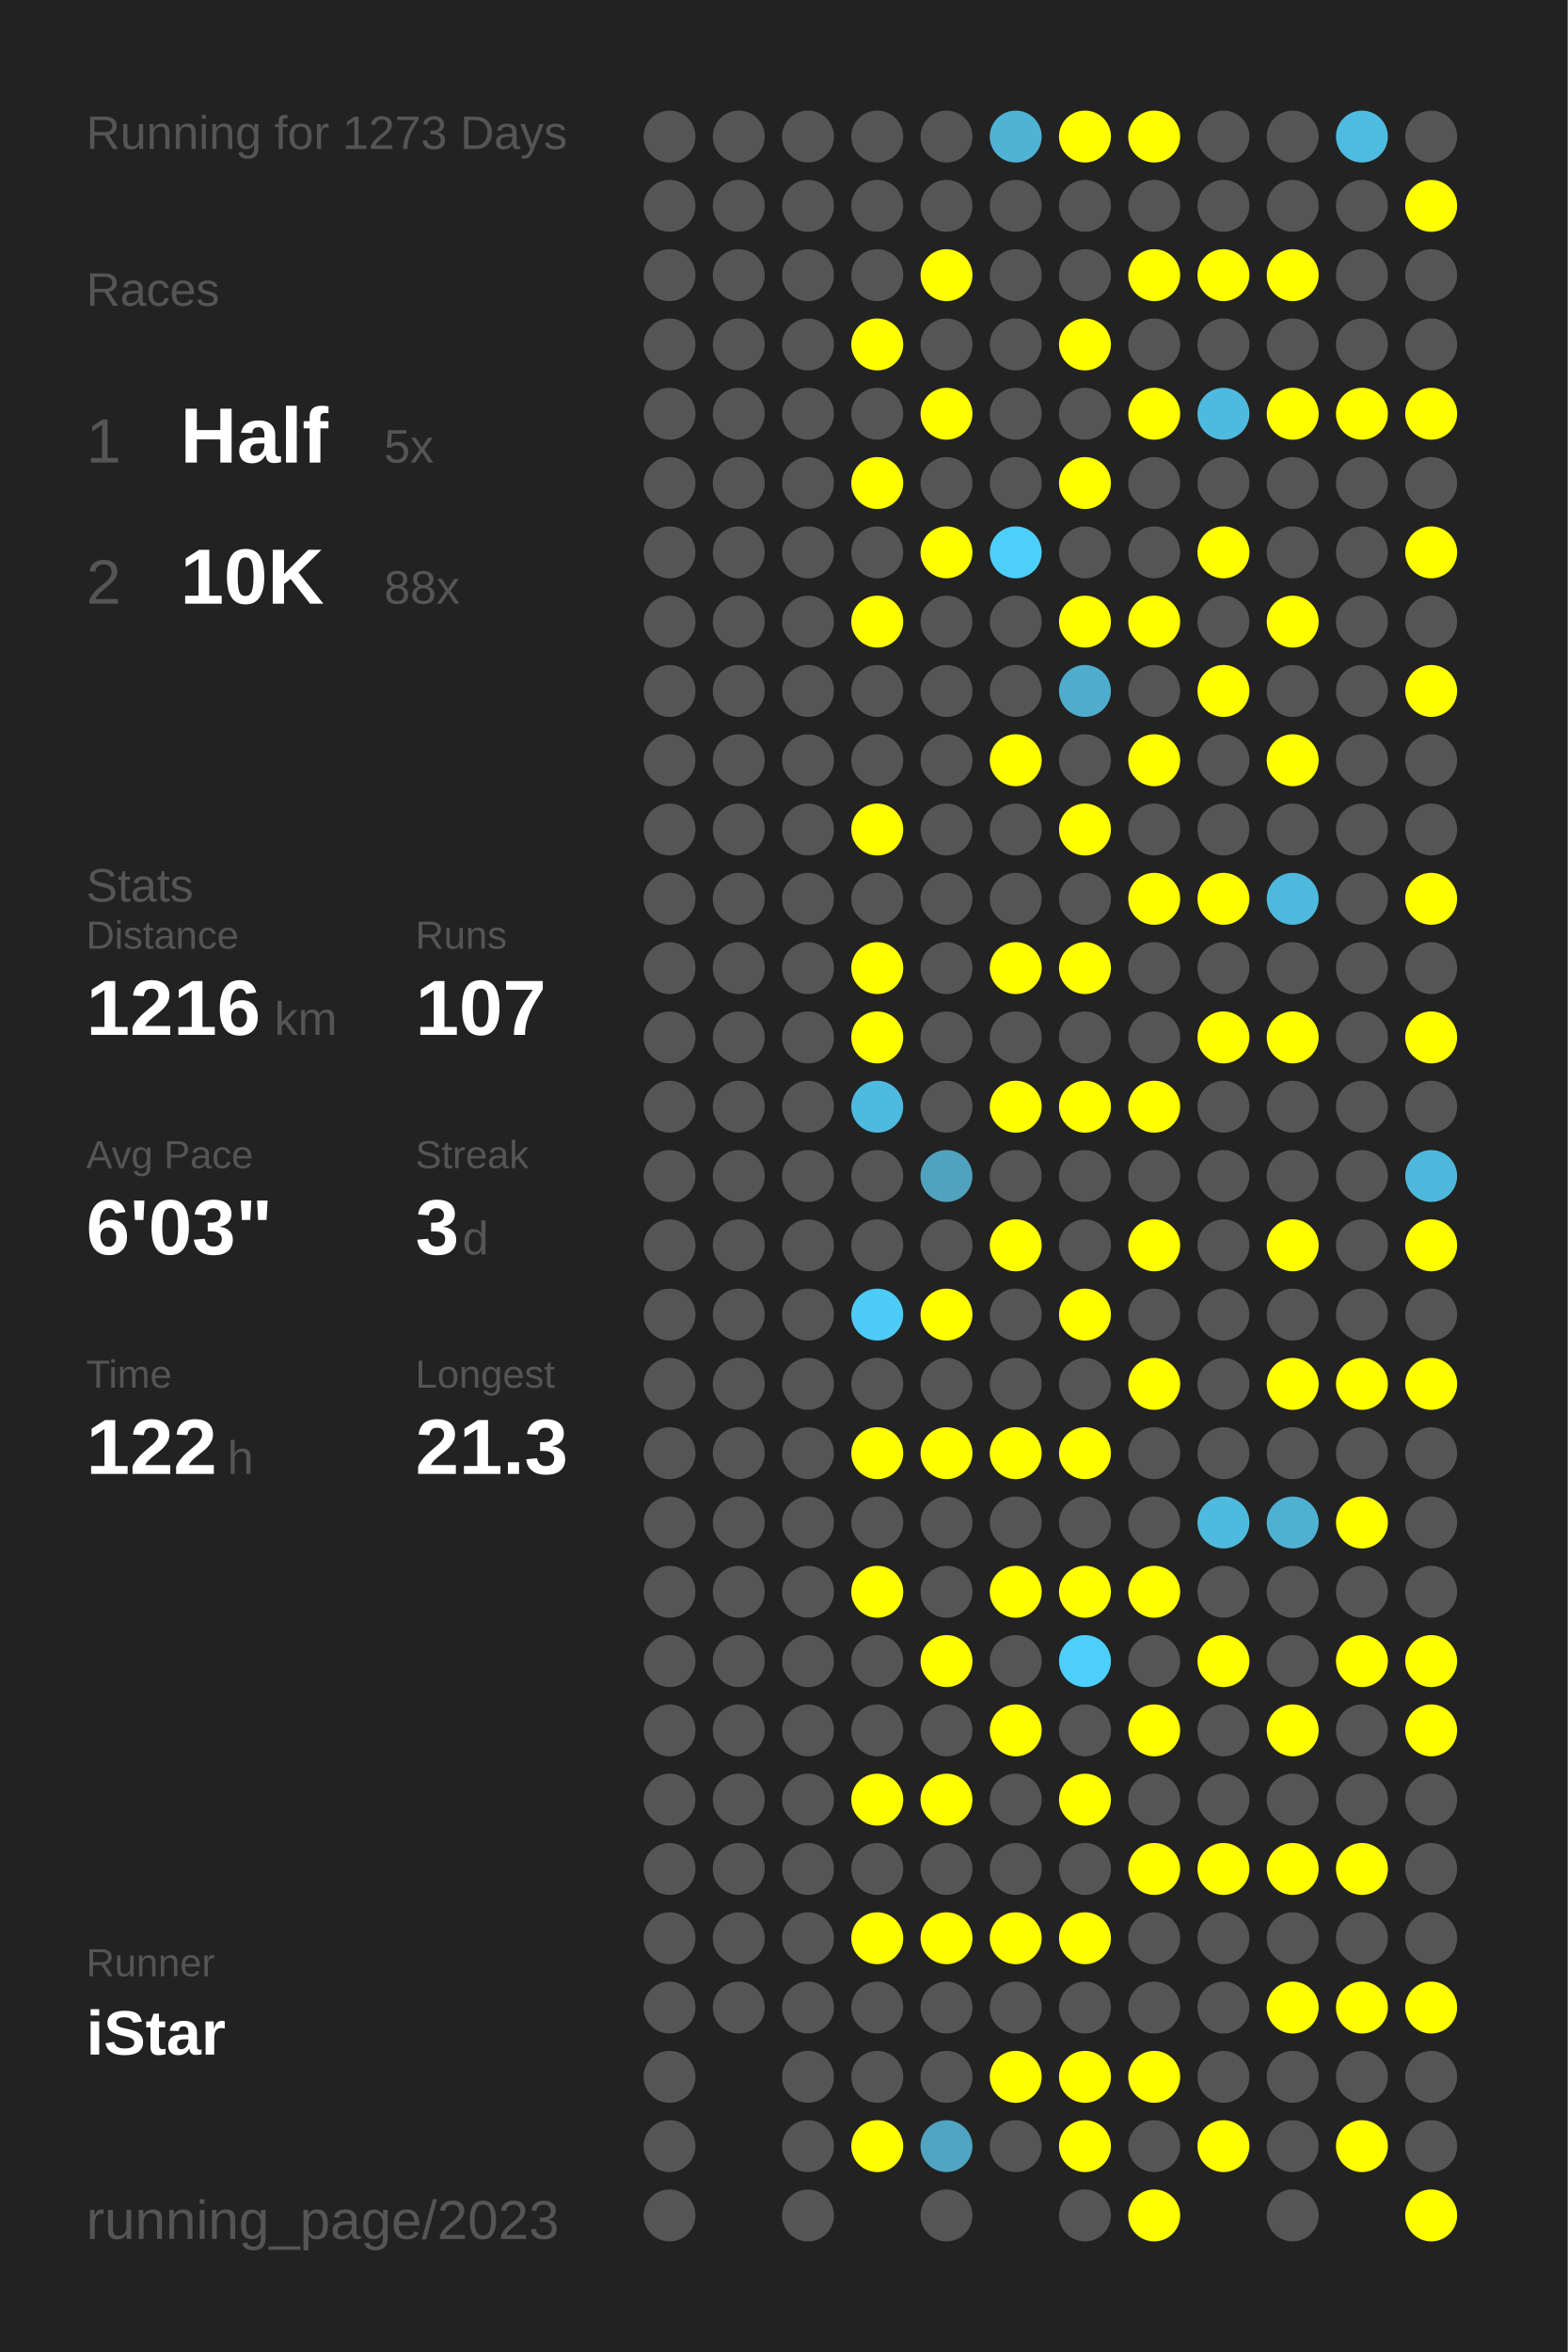
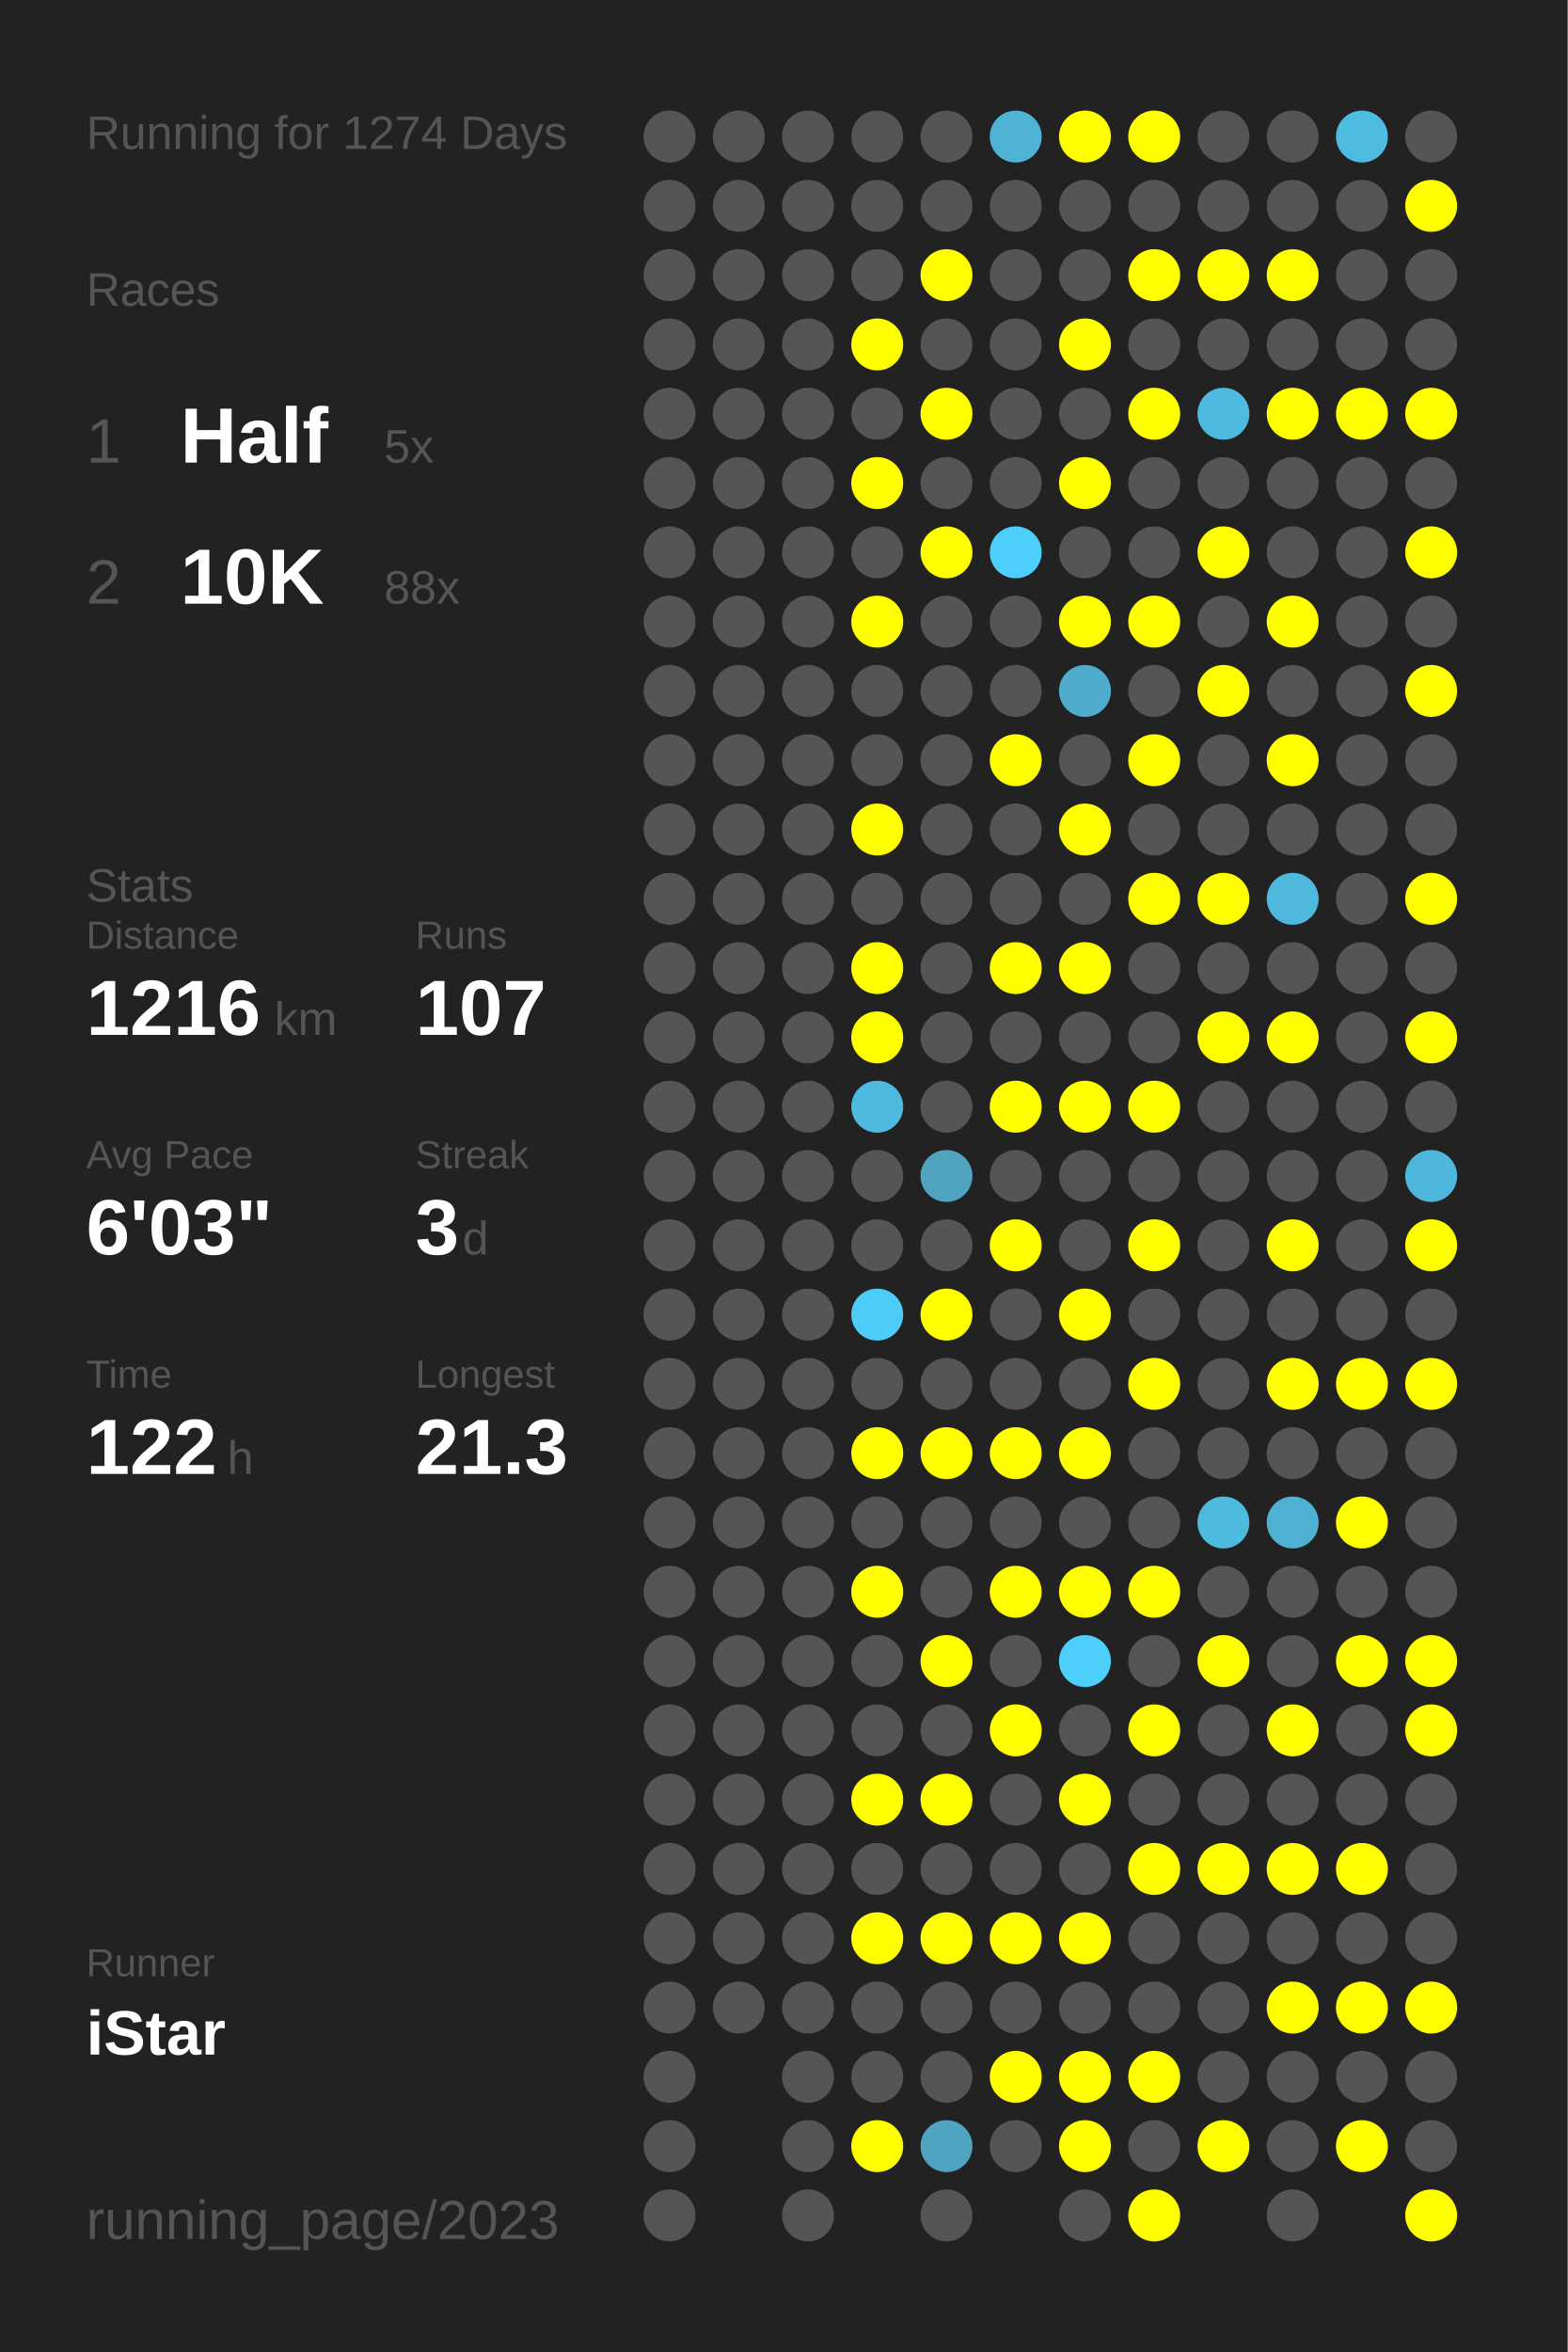
<svg xmlns="http://www.w3.org/2000/svg" baseProfile="full" height="300mm" version="1.1" viewBox="0,0,200,300" width="200mm">
  <defs />
  <rect fill="#222222" height="300" width="200" x="0" y="0" />
-   <text fill="#555555" style="font-size:6px; font-family:Arial;" x="11" y="19">Running for 1273 Days</text>
+   <text fill="#555555" style="font-size:6px; font-family:Arial;" x="11" y="19">Running for 1274 Days</text>
  <text fill="#555555" style="font-size:6px; font-family:Arial;" x="11" y="39">Races</text>
  <text fill="#555555" style="font-size:8px; font-family:Arial;" x="11" y="59">1</text>
  <text fill="#FFFFFF" style="font-size:10px; font-family:Arial; font-weight:bold;" x="23" y="59">Half</text>
  <text fill="#555555" style="font-size:6px; font-family:Arial;" x="49" y="59">5x</text>
  <text fill="#555555" style="font-size:8px; font-family:Arial;" x="11" y="77">2</text>
  <text fill="#FFFFFF" style="font-size:10px; font-family:Arial; font-weight:bold;" x="23" y="77">10K</text>
  <text fill="#555555" style="font-size:6px; font-family:Arial;" x="49" y="77">88x</text>
  <text fill="#555555" style="font-size:6px; font-family:Arial;" x="11" y="115">Stats</text>
  <text fill="#555555" style="font-size:5px; font-family:Arial;" x="11" y="121">Distance</text>
  <text fill="#FFFFFF" style="font-size:10px; font-family:Arial; font-weight:bold;" x="11" y="132">1216</text>
  <text fill="#555555" style="font-size:6px; font-family:Arial;" x="35" y="132">km</text>
  <text fill="#555555" style="font-size:5px; font-family:Arial;" x="53" y="121">Runs</text>
  <text fill="#FFFFFF" style="font-size:10px; font-family:Arial; font-weight:bold;" x="53" y="132">107</text>
  <text fill="#555555" style="font-size:5px; font-family:Arial;" x="11" y="149">Avg Pace</text>
  <text fill="#FFFFFF" style="font-size:10px; font-family:Arial; font-weight:bold;" x="11" y="160">6'03"</text>
  <text fill="#555555" style="font-size:5px; font-family:Arial;" x="53" y="149">Streak</text>
  <text fill="#FFFFFF" style="font-size:10px; font-family:Arial; font-weight:bold;" x="53" y="160">3</text>
  <text fill="#555555" style="font-size:6px; font-family:Arial;" x="59" y="160">d</text>
  <text fill="#555555" style="font-size:5px; font-family:Arial;" x="11" y="177">Time</text>
  <text fill="#FFFFFF" style="font-size:10px; font-family:Arial; font-weight:bold;" x="11" y="188">122</text>
  <text fill="#555555" style="font-size:6px; font-family:Arial;" x="29" y="188">h</text>
  <text fill="#555555" style="font-size:5px; font-family:Arial;" x="53" y="177">Longest</text>
  <text fill="#FFFFFF" style="font-size:10px; font-family:Arial; font-weight:bold;" x="53" y="188">21.3</text>
  <text fill="#555555" style="font-size:5px; font-family:Arial;" x="11" y="252.065">Runner</text>
  <text fill="#FFFFFF" style="font-size:8px; font-family:Arial; font-weight:bold;" x="11" y="262.065">iStar</text>
  <text fill="#555555" style="font-size:7px; font-family:Arial;" x="11" y="285.581">running_page/2023</text>
  <circle cx="85.417" cy="17.419" fill="#555555" r="3.312" />
  <circle cx="85.417" cy="26.258" fill="#555555" r="3.312" />
  <circle cx="85.417" cy="35.097" fill="#555555" r="3.312" />
  <circle cx="85.417" cy="43.935" fill="#555555" r="3.312" />
  <circle cx="85.417" cy="52.774" fill="#555555" r="3.312" />
  <circle cx="85.417" cy="61.613" fill="#555555" r="3.312" />
  <circle cx="85.417" cy="70.452" fill="#555555" r="3.312" />
  <circle cx="85.417" cy="79.29" fill="#555555" r="3.312" />
  <circle cx="85.417" cy="88.129" fill="#555555" r="3.312" />
  <circle cx="85.417" cy="96.968" fill="#555555" r="3.312" />
  <circle cx="85.417" cy="105.806" fill="#555555" r="3.312" />
  <circle cx="85.417" cy="114.645" fill="#555555" r="3.312" />
  <circle cx="85.417" cy="123.484" fill="#555555" r="3.312" />
  <circle cx="85.417" cy="132.323" fill="#555555" r="3.312" />
  <circle cx="85.417" cy="141.161" fill="#555555" r="3.312" />
  <circle cx="85.417" cy="150" fill="#555555" r="3.312" />
  <circle cx="85.417" cy="158.839" fill="#555555" r="3.312" />
  <circle cx="85.417" cy="167.677" fill="#555555" r="3.312" />
  <circle cx="85.417" cy="176.516" fill="#555555" r="3.312" />
  <circle cx="85.417" cy="185.355" fill="#555555" r="3.312" />
  <circle cx="85.417" cy="194.194" fill="#555555" r="3.312" />
  <circle cx="85.417" cy="203.032" fill="#555555" r="3.312" />
  <circle cx="85.417" cy="211.871" fill="#555555" r="3.312" />
  <circle cx="85.417" cy="220.71" fill="#555555" r="3.312" />
  <circle cx="85.417" cy="229.548" fill="#555555" r="3.312" />
  <circle cx="85.417" cy="238.387" fill="#555555" r="3.312" />
  <circle cx="85.417" cy="247.226" fill="#555555" r="3.312" />
  <circle cx="85.417" cy="256.065" fill="#555555" r="3.312" />
  <circle cx="85.417" cy="264.903" fill="#555555" r="3.312" />
  <circle cx="85.417" cy="273.742" fill="#555555" r="3.312" />
  <circle cx="85.417" cy="282.581" fill="#555555" r="3.312" />
  <circle cx="94.25" cy="17.419" fill="#555555" r="3.312" />
  <circle cx="94.25" cy="26.258" fill="#555555" r="3.312" />
  <circle cx="94.25" cy="35.097" fill="#555555" r="3.312" />
  <circle cx="94.25" cy="43.935" fill="#555555" r="3.312" />
  <circle cx="94.25" cy="52.774" fill="#555555" r="3.312" />
  <circle cx="94.25" cy="61.613" fill="#555555" r="3.312" />
  <circle cx="94.25" cy="70.452" fill="#555555" r="3.312" />
  <circle cx="94.25" cy="79.29" fill="#555555" r="3.312" />
  <circle cx="94.25" cy="88.129" fill="#555555" r="3.312" />
  <circle cx="94.25" cy="96.968" fill="#555555" r="3.312" />
  <circle cx="94.25" cy="105.806" fill="#555555" r="3.312" />
  <circle cx="94.25" cy="114.645" fill="#555555" r="3.312" />
  <circle cx="94.25" cy="123.484" fill="#555555" r="3.312" />
  <circle cx="94.25" cy="132.323" fill="#555555" r="3.312" />
  <circle cx="94.25" cy="141.161" fill="#555555" r="3.312" />
  <circle cx="94.25" cy="150" fill="#555555" r="3.312" />
  <circle cx="94.25" cy="158.839" fill="#555555" r="3.312" />
  <circle cx="94.25" cy="167.677" fill="#555555" r="3.312" />
  <circle cx="94.25" cy="176.516" fill="#555555" r="3.312" />
  <circle cx="94.25" cy="185.355" fill="#555555" r="3.312" />
  <circle cx="94.25" cy="194.194" fill="#555555" r="3.312" />
  <circle cx="94.25" cy="203.032" fill="#555555" r="3.312" />
  <circle cx="94.25" cy="211.871" fill="#555555" r="3.312" />
  <circle cx="94.25" cy="220.71" fill="#555555" r="3.312" />
  <circle cx="94.25" cy="229.548" fill="#555555" r="3.312" />
  <circle cx="94.25" cy="238.387" fill="#555555" r="3.312" />
  <circle cx="94.25" cy="247.226" fill="#555555" r="3.312" />
  <circle cx="94.25" cy="256.065" fill="#555555" r="3.312" />
  <circle cx="103.083" cy="17.419" fill="#555555" r="3.312" />
  <circle cx="103.083" cy="26.258" fill="#555555" r="3.312" />
  <circle cx="103.083" cy="35.097" fill="#555555" r="3.312" />
  <circle cx="103.083" cy="43.935" fill="#555555" r="3.312" />
  <circle cx="103.083" cy="52.774" fill="#555555" r="3.312" />
  <circle cx="103.083" cy="61.613" fill="#555555" r="3.312" />
  <circle cx="103.083" cy="70.452" fill="#555555" r="3.312" />
  <circle cx="103.083" cy="79.29" fill="#555555" r="3.312" />
  <circle cx="103.083" cy="88.129" fill="#555555" r="3.312" />
  <circle cx="103.083" cy="96.968" fill="#555555" r="3.312" />
  <circle cx="103.083" cy="105.806" fill="#555555" r="3.312" />
  <circle cx="103.083" cy="114.645" fill="#555555" r="3.312" />
  <circle cx="103.083" cy="123.484" fill="#555555" r="3.312" />
  <circle cx="103.083" cy="132.323" fill="#555555" r="3.312" />
  <circle cx="103.083" cy="141.161" fill="#555555" r="3.312" />
  <circle cx="103.083" cy="150" fill="#555555" r="3.312" />
  <circle cx="103.083" cy="158.839" fill="#555555" r="3.312" />
  <circle cx="103.083" cy="167.677" fill="#555555" r="3.312" />
  <circle cx="103.083" cy="176.516" fill="#555555" r="3.312" />
  <circle cx="103.083" cy="185.355" fill="#555555" r="3.312" />
  <circle cx="103.083" cy="194.194" fill="#555555" r="3.312" />
  <circle cx="103.083" cy="203.032" fill="#555555" r="3.312" />
  <circle cx="103.083" cy="211.871" fill="#555555" r="3.312" />
  <circle cx="103.083" cy="220.71" fill="#555555" r="3.312" />
  <circle cx="103.083" cy="229.548" fill="#555555" r="3.312" />
  <circle cx="103.083" cy="238.387" fill="#555555" r="3.312" />
  <circle cx="103.083" cy="247.226" fill="#555555" r="3.312" />
  <circle cx="103.083" cy="256.065" fill="#555555" r="3.312" />
  <circle cx="103.083" cy="264.903" fill="#555555" r="3.312" />
  <circle cx="103.083" cy="273.742" fill="#555555" r="3.312" />
  <circle cx="103.083" cy="282.581" fill="#555555" r="3.312" />
  <circle cx="111.917" cy="17.419" fill="#555555" r="3.312" />
  <circle cx="111.917" cy="26.258" fill="#555555" r="3.312" />
  <circle cx="111.917" cy="35.097" fill="#555555" r="3.312" />
  <circle cx="111.917" cy="43.935" fill="#FFFF00" r="3.312" />
  <circle cx="111.917" cy="52.774" fill="#555555" r="3.312" />
  <circle cx="111.917" cy="61.613" fill="#FFFF00" r="3.312" />
  <circle cx="111.917" cy="70.452" fill="#555555" r="3.312" />
  <circle cx="111.917" cy="79.29" fill="#FFFF00" r="3.312" />
  <circle cx="111.917" cy="88.129" fill="#555555" r="3.312" />
  <circle cx="111.917" cy="96.968" fill="#555555" r="3.312" />
  <circle cx="111.917" cy="105.806" fill="#FFFF00" r="3.312" />
  <circle cx="111.917" cy="114.645" fill="#555555" r="3.312" />
  <circle cx="111.917" cy="123.484" fill="#FFFF00" r="3.312" />
  <circle cx="111.917" cy="132.323" fill="#FFFF00" r="3.312" />
  <circle cx="111.917" cy="141.161" fill="#4ebadf" r="3.312" />
  <circle cx="111.917" cy="150" fill="#555555" r="3.312" />
  <circle cx="111.917" cy="158.839" fill="#555555" r="3.312" />
  <circle cx="111.917" cy="167.677" fill="#4dccf7" r="3.312" />
  <circle cx="111.917" cy="176.516" fill="#555555" r="3.312" />
  <circle cx="111.917" cy="185.355" fill="#FFFF00" r="3.312" />
  <circle cx="111.917" cy="194.194" fill="#555555" r="3.312" />
  <circle cx="111.917" cy="203.032" fill="#FFFF00" r="3.312" />
  <circle cx="111.917" cy="211.871" fill="#555555" r="3.312" />
  <circle cx="111.917" cy="220.71" fill="#555555" r="3.312" />
  <circle cx="111.917" cy="229.548" fill="#FFFF00" r="3.312" />
  <circle cx="111.917" cy="238.387" fill="#555555" r="3.312" />
  <circle cx="111.917" cy="247.226" fill="#FFFF00" r="3.312" />
  <circle cx="111.917" cy="256.065" fill="#555555" r="3.312" />
  <circle cx="111.917" cy="264.903" fill="#555555" r="3.312" />
  <circle cx="111.917" cy="273.742" fill="#FFFF00" r="3.312" />
  <circle cx="120.75" cy="17.419" fill="#555555" r="3.312" />
  <circle cx="120.75" cy="26.258" fill="#555555" r="3.312" />
  <circle cx="120.75" cy="35.097" fill="#FFFF00" r="3.312" />
  <circle cx="120.75" cy="43.935" fill="#555555" r="3.312" />
  <circle cx="120.75" cy="52.774" fill="#FFFF00" r="3.312" />
  <circle cx="120.75" cy="61.613" fill="#555555" r="3.312" />
  <circle cx="120.75" cy="70.452" fill="#FFFF00" r="3.312" />
  <circle cx="120.75" cy="79.29" fill="#555555" r="3.312" />
  <circle cx="120.75" cy="88.129" fill="#555555" r="3.312" />
  <circle cx="120.75" cy="96.968" fill="#555555" r="3.312" />
  <circle cx="120.75" cy="105.806" fill="#555555" r="3.312" />
  <circle cx="120.75" cy="114.645" fill="#555555" r="3.312" />
  <circle cx="120.75" cy="123.484" fill="#555555" r="3.312" />
  <circle cx="120.75" cy="132.323" fill="#555555" r="3.312" />
  <circle cx="120.75" cy="141.161" fill="#555555" r="3.312" />
  <circle cx="120.75" cy="150" fill="#4fa3bf" r="3.312" />
  <circle cx="120.75" cy="158.839" fill="#555555" r="3.312" />
  <circle cx="120.75" cy="167.677" fill="#FFFF00" r="3.312" />
  <circle cx="120.75" cy="176.516" fill="#555555" r="3.312" />
  <circle cx="120.75" cy="185.355" fill="#FFFF00" r="3.312" />
  <circle cx="120.75" cy="194.194" fill="#555555" r="3.312" />
  <circle cx="120.75" cy="203.032" fill="#555555" r="3.312" />
  <circle cx="120.75" cy="211.871" fill="#FFFF00" r="3.312" />
  <circle cx="120.75" cy="220.71" fill="#555555" r="3.312" />
  <circle cx="120.75" cy="229.548" fill="#FFFF00" r="3.312" />
  <circle cx="120.75" cy="238.387" fill="#555555" r="3.312" />
  <circle cx="120.75" cy="247.226" fill="#FFFF00" r="3.312" />
  <circle cx="120.75" cy="256.065" fill="#555555" r="3.312" />
  <circle cx="120.75" cy="264.903" fill="#555555" r="3.312" />
  <circle cx="120.75" cy="273.742" fill="#4fa4c1" r="3.312" />
  <circle cx="120.75" cy="282.581" fill="#555555" r="3.312" />
  <circle cx="129.583" cy="17.419" fill="#4eb3d5" r="3.312" />
  <circle cx="129.583" cy="26.258" fill="#555555" r="3.312" />
  <circle cx="129.583" cy="35.097" fill="#555555" r="3.312" />
  <circle cx="129.583" cy="43.935" fill="#555555" r="3.312" />
  <circle cx="129.583" cy="52.774" fill="#555555" r="3.312" />
  <circle cx="129.583" cy="61.613" fill="#555555" r="3.312" />
  <circle cx="129.583" cy="70.452" fill="#4dcffb" r="3.312" />
  <circle cx="129.583" cy="79.29" fill="#555555" r="3.312" />
  <circle cx="129.583" cy="88.129" fill="#555555" r="3.312" />
  <circle cx="129.583" cy="96.968" fill="#FFFF00" r="3.312" />
  <circle cx="129.583" cy="105.806" fill="#555555" r="3.312" />
  <circle cx="129.583" cy="114.645" fill="#555555" r="3.312" />
  <circle cx="129.583" cy="123.484" fill="#FFFF00" r="3.312" />
  <circle cx="129.583" cy="132.323" fill="#555555" r="3.312" />
  <circle cx="129.583" cy="141.161" fill="#FFFF00" r="3.312" />
  <circle cx="129.583" cy="150" fill="#555555" r="3.312" />
  <circle cx="129.583" cy="158.839" fill="#FFFF00" r="3.312" />
  <circle cx="129.583" cy="167.677" fill="#555555" r="3.312" />
  <circle cx="129.583" cy="176.516" fill="#555555" r="3.312" />
  <circle cx="129.583" cy="185.355" fill="#FFFF00" r="3.312" />
  <circle cx="129.583" cy="194.194" fill="#555555" r="3.312" />
  <circle cx="129.583" cy="203.032" fill="#FFFF00" r="3.312" />
  <circle cx="129.583" cy="211.871" fill="#555555" r="3.312" />
  <circle cx="129.583" cy="220.71" fill="#FFFF00" r="3.312" />
  <circle cx="129.583" cy="229.548" fill="#555555" r="3.312" />
  <circle cx="129.583" cy="238.387" fill="#555555" r="3.312" />
  <circle cx="129.583" cy="247.226" fill="#FFFF00" r="3.312" />
  <circle cx="129.583" cy="256.065" fill="#555555" r="3.312" />
  <circle cx="129.583" cy="264.903" fill="#FFFF00" r="3.312" />
  <circle cx="129.583" cy="273.742" fill="#555555" r="3.312" />
  <circle cx="138.417" cy="17.419" fill="#FFFF00" r="3.312" />
  <circle cx="138.417" cy="26.258" fill="#555555" r="3.312" />
  <circle cx="138.417" cy="35.097" fill="#555555" r="3.312" />
  <circle cx="138.417" cy="43.935" fill="#FFFF00" r="3.312" />
  <circle cx="138.417" cy="52.774" fill="#555555" r="3.312" />
  <circle cx="138.417" cy="61.613" fill="#FFFF00" r="3.312" />
  <circle cx="138.417" cy="70.452" fill="#555555" r="3.312" />
  <circle cx="138.417" cy="79.29" fill="#FFFF00" r="3.312" />
  <circle cx="138.417" cy="88.129" fill="#4faccc" r="3.312" />
  <circle cx="138.417" cy="96.968" fill="#555555" r="3.312" />
  <circle cx="138.417" cy="105.806" fill="#FFFF00" r="3.312" />
  <circle cx="138.417" cy="114.645" fill="#555555" r="3.312" />
  <circle cx="138.417" cy="123.484" fill="#FFFF00" r="3.312" />
  <circle cx="138.417" cy="132.323" fill="#555555" r="3.312" />
  <circle cx="138.417" cy="141.161" fill="#FFFF00" r="3.312" />
  <circle cx="138.417" cy="150" fill="#555555" r="3.312" />
  <circle cx="138.417" cy="158.839" fill="#555555" r="3.312" />
  <circle cx="138.417" cy="167.677" fill="#FFFF00" r="3.312" />
  <circle cx="138.417" cy="176.516" fill="#555555" r="3.312" />
  <circle cx="138.417" cy="185.355" fill="#FFFF00" r="3.312" />
  <circle cx="138.417" cy="194.194" fill="#555555" r="3.312" />
  <circle cx="138.417" cy="203.032" fill="#FFFF00" r="3.312" />
  <circle cx="138.417" cy="211.871" fill="#4dcffc" r="3.312" />
  <circle cx="138.417" cy="220.71" fill="#555555" r="3.312" />
  <circle cx="138.417" cy="229.548" fill="#FFFF00" r="3.312" />
  <circle cx="138.417" cy="238.387" fill="#555555" r="3.312" />
  <circle cx="138.417" cy="247.226" fill="#FFFF00" r="3.312" />
  <circle cx="138.417" cy="256.065" fill="#555555" r="3.312" />
  <circle cx="138.417" cy="264.903" fill="#FFFF00" r="3.312" />
  <circle cx="138.417" cy="273.742" fill="#FFFF00" r="3.312" />
  <circle cx="138.417" cy="282.581" fill="#555555" r="3.312" />
  <circle cx="147.25" cy="17.419" fill="#FFFF00" r="3.312" />
  <circle cx="147.25" cy="26.258" fill="#555555" r="3.312" />
  <circle cx="147.25" cy="35.097" fill="#FFFF00" r="3.312" />
  <circle cx="147.25" cy="43.935" fill="#555555" r="3.312" />
  <circle cx="147.25" cy="52.774" fill="#FFFF00" r="3.312" />
  <circle cx="147.25" cy="61.613" fill="#555555" r="3.312" />
  <circle cx="147.25" cy="70.452" fill="#555555" r="3.312" />
  <circle cx="147.25" cy="79.29" fill="#FFFF00" r="3.312" />
  <circle cx="147.25" cy="88.129" fill="#555555" r="3.312" />
  <circle cx="147.25" cy="96.968" fill="#FFFF00" r="3.312" />
  <circle cx="147.25" cy="105.806" fill="#555555" r="3.312" />
  <circle cx="147.25" cy="114.645" fill="#FFFF00" r="3.312" />
  <circle cx="147.25" cy="123.484" fill="#555555" r="3.312" />
  <circle cx="147.25" cy="132.323" fill="#555555" r="3.312" />
  <circle cx="147.25" cy="141.161" fill="#FFFF00" r="3.312" />
  <circle cx="147.25" cy="150" fill="#555555" r="3.312" />
  <circle cx="147.25" cy="158.839" fill="#FFFF00" r="3.312" />
  <circle cx="147.25" cy="167.677" fill="#555555" r="3.312" />
  <circle cx="147.25" cy="176.516" fill="#FFFF00" r="3.312" />
  <circle cx="147.25" cy="185.355" fill="#555555" r="3.312" />
  <circle cx="147.25" cy="194.194" fill="#555555" r="3.312" />
  <circle cx="147.25" cy="203.032" fill="#FFFF00" r="3.312" />
  <circle cx="147.25" cy="211.871" fill="#555555" r="3.312" />
  <circle cx="147.25" cy="220.71" fill="#FFFF00" r="3.312" />
  <circle cx="147.25" cy="229.548" fill="#555555" r="3.312" />
  <circle cx="147.25" cy="238.387" fill="#FFFF00" r="3.312" />
  <circle cx="147.25" cy="247.226" fill="#555555" r="3.312" />
  <circle cx="147.25" cy="256.065" fill="#555555" r="3.312" />
  <circle cx="147.25" cy="264.903" fill="#FFFF00" r="3.312" />
  <circle cx="147.25" cy="273.742" fill="#555555" r="3.312" />
  <circle cx="147.25" cy="282.581" fill="#FFFF00" r="3.312" />
  <circle cx="156.083" cy="17.419" fill="#555555" r="3.312" />
  <circle cx="156.083" cy="26.258" fill="#555555" r="3.312" />
  <circle cx="156.083" cy="35.097" fill="#FFFF00" r="3.312" />
  <circle cx="156.083" cy="43.935" fill="#555555" r="3.312" />
  <circle cx="156.083" cy="52.774" fill="#4ebadf" r="3.312" />
  <circle cx="156.083" cy="61.613" fill="#555555" r="3.312" />
  <circle cx="156.083" cy="70.452" fill="#FFFF00" r="3.312" />
  <circle cx="156.083" cy="79.29" fill="#555555" r="3.312" />
  <circle cx="156.083" cy="88.129" fill="#FFFF00" r="3.312" />
  <circle cx="156.083" cy="96.968" fill="#555555" r="3.312" />
  <circle cx="156.083" cy="105.806" fill="#555555" r="3.312" />
  <circle cx="156.083" cy="114.645" fill="#FFFF00" r="3.312" />
  <circle cx="156.083" cy="123.484" fill="#555555" r="3.312" />
  <circle cx="156.083" cy="132.323" fill="#FFFF00" r="3.312" />
  <circle cx="156.083" cy="141.161" fill="#555555" r="3.312" />
  <circle cx="156.083" cy="150" fill="#555555" r="3.312" />
  <circle cx="156.083" cy="158.839" fill="#555555" r="3.312" />
  <circle cx="156.083" cy="167.677" fill="#555555" r="3.312" />
  <circle cx="156.083" cy="176.516" fill="#555555" r="3.312" />
  <circle cx="156.083" cy="185.355" fill="#555555" r="3.312" />
  <circle cx="156.083" cy="194.194" fill="#4ebade" r="3.312" />
  <circle cx="156.083" cy="203.032" fill="#555555" r="3.312" />
  <circle cx="156.083" cy="211.871" fill="#FFFF00" r="3.312" />
  <circle cx="156.083" cy="220.71" fill="#555555" r="3.312" />
  <circle cx="156.083" cy="229.548" fill="#555555" r="3.312" />
  <circle cx="156.083" cy="238.387" fill="#FFFF00" r="3.312" />
  <circle cx="156.083" cy="247.226" fill="#555555" r="3.312" />
  <circle cx="156.083" cy="256.065" fill="#555555" r="3.312" />
  <circle cx="156.083" cy="264.903" fill="#555555" r="3.312" />
  <circle cx="156.083" cy="273.742" fill="#FFFF00" r="3.312" />
  <circle cx="164.917" cy="17.419" fill="#555555" r="3.312" />
  <circle cx="164.917" cy="26.258" fill="#555555" r="3.312" />
  <circle cx="164.917" cy="35.097" fill="#FFFF00" r="3.312" />
  <circle cx="164.917" cy="43.935" fill="#555555" r="3.312" />
  <circle cx="164.917" cy="52.774" fill="#FFFF00" r="3.312" />
  <circle cx="164.917" cy="61.613" fill="#555555" r="3.312" />
  <circle cx="164.917" cy="70.452" fill="#555555" r="3.312" />
  <circle cx="164.917" cy="79.29" fill="#FFFF00" r="3.312" />
  <circle cx="164.917" cy="88.129" fill="#555555" r="3.312" />
  <circle cx="164.917" cy="96.968" fill="#FFFF00" r="3.312" />
  <circle cx="164.917" cy="105.806" fill="#555555" r="3.312" />
  <circle cx="164.917" cy="114.645" fill="#4eb9dd" r="3.312" />
  <circle cx="164.917" cy="123.484" fill="#555555" r="3.312" />
  <circle cx="164.917" cy="132.323" fill="#FFFF00" r="3.312" />
  <circle cx="164.917" cy="141.161" fill="#555555" r="3.312" />
  <circle cx="164.917" cy="150" fill="#555555" r="3.312" />
  <circle cx="164.917" cy="158.839" fill="#FFFF00" r="3.312" />
  <circle cx="164.917" cy="167.677" fill="#555555" r="3.312" />
  <circle cx="164.917" cy="176.516" fill="#FFFF00" r="3.312" />
  <circle cx="164.917" cy="185.355" fill="#555555" r="3.312" />
  <circle cx="164.917" cy="194.194" fill="#4fb1d2" r="3.312" />
  <circle cx="164.917" cy="203.032" fill="#555555" r="3.312" />
  <circle cx="164.917" cy="211.871" fill="#555555" r="3.312" />
  <circle cx="164.917" cy="220.71" fill="#FFFF00" r="3.312" />
  <circle cx="164.917" cy="229.548" fill="#555555" r="3.312" />
  <circle cx="164.917" cy="238.387" fill="#FFFF00" r="3.312" />
  <circle cx="164.917" cy="247.226" fill="#555555" r="3.312" />
  <circle cx="164.917" cy="256.065" fill="#FFFF00" r="3.312" />
  <circle cx="164.917" cy="264.903" fill="#555555" r="3.312" />
  <circle cx="164.917" cy="273.742" fill="#555555" r="3.312" />
  <circle cx="164.917" cy="282.581" fill="#555555" r="3.312" />
  <circle cx="173.75" cy="17.419" fill="#4ebbe0" r="3.312" />
  <circle cx="173.75" cy="26.258" fill="#555555" r="3.312" />
  <circle cx="173.75" cy="35.097" fill="#555555" r="3.312" />
  <circle cx="173.75" cy="43.935" fill="#555555" r="3.312" />
  <circle cx="173.75" cy="52.774" fill="#FFFF00" r="3.312" />
  <circle cx="173.75" cy="61.613" fill="#555555" r="3.312" />
  <circle cx="173.75" cy="70.452" fill="#555555" r="3.312" />
  <circle cx="173.75" cy="79.29" fill="#555555" r="3.312" />
  <circle cx="173.75" cy="88.129" fill="#555555" r="3.312" />
  <circle cx="173.75" cy="96.968" fill="#555555" r="3.312" />
  <circle cx="173.75" cy="105.806" fill="#555555" r="3.312" />
  <circle cx="173.75" cy="114.645" fill="#555555" r="3.312" />
  <circle cx="173.75" cy="123.484" fill="#555555" r="3.312" />
  <circle cx="173.75" cy="132.323" fill="#555555" r="3.312" />
  <circle cx="173.75" cy="141.161" fill="#555555" r="3.312" />
  <circle cx="173.75" cy="150" fill="#555555" r="3.312" />
  <circle cx="173.75" cy="158.839" fill="#555555" r="3.312" />
  <circle cx="173.75" cy="167.677" fill="#555555" r="3.312" />
  <circle cx="173.75" cy="176.516" fill="#FFFF00" r="3.312" />
  <circle cx="173.75" cy="185.355" fill="#555555" r="3.312" />
  <circle cx="173.75" cy="194.194" fill="#FFFF00" r="3.312" />
  <circle cx="173.75" cy="203.032" fill="#555555" r="3.312" />
  <circle cx="173.75" cy="211.871" fill="#FFFF00" r="3.312" />
  <circle cx="173.75" cy="220.71" fill="#555555" r="3.312" />
  <circle cx="173.75" cy="229.548" fill="#555555" r="3.312" />
  <circle cx="173.75" cy="238.387" fill="#FFFF00" r="3.312" />
  <circle cx="173.75" cy="247.226" fill="#555555" r="3.312" />
  <circle cx="173.75" cy="256.065" fill="#FFFF00" r="3.312" />
  <circle cx="173.75" cy="264.903" fill="#555555" r="3.312" />
  <circle cx="173.75" cy="273.742" fill="#FFFF00" r="3.312" />
  <circle cx="182.583" cy="17.419" fill="#555555" r="3.312" />
  <circle cx="182.583" cy="26.258" fill="#FFFF00" r="3.312" />
  <circle cx="182.583" cy="35.097" fill="#555555" r="3.312" />
  <circle cx="182.583" cy="43.935" fill="#555555" r="3.312" />
  <circle cx="182.583" cy="52.774" fill="#FFFF00" r="3.312" />
  <circle cx="182.583" cy="61.613" fill="#555555" r="3.312" />
  <circle cx="182.583" cy="70.452" fill="#FFFF00" r="3.312" />
  <circle cx="182.583" cy="79.29" fill="#555555" r="3.312" />
  <circle cx="182.583" cy="88.129" fill="#FFFF00" r="3.312" />
  <circle cx="182.583" cy="96.968" fill="#555555" r="3.312" />
  <circle cx="182.583" cy="105.806" fill="#555555" r="3.312" />
  <circle cx="182.583" cy="114.645" fill="#FFFF00" r="3.312" />
  <circle cx="182.583" cy="123.484" fill="#555555" r="3.312" />
  <circle cx="182.583" cy="132.323" fill="#FFFF00" r="3.312" />
  <circle cx="182.583" cy="141.161" fill="#555555" r="3.312" />
  <circle cx="182.583" cy="150" fill="#4eb8dc" r="3.312" />
  <circle cx="182.583" cy="158.839" fill="#FFFF00" r="3.312" />
  <circle cx="182.583" cy="167.677" fill="#555555" r="3.312" />
  <circle cx="182.583" cy="176.516" fill="#FFFF00" r="3.312" />
  <circle cx="182.583" cy="185.355" fill="#555555" r="3.312" />
  <circle cx="182.583" cy="194.194" fill="#555555" r="3.312" />
  <circle cx="182.583" cy="203.032" fill="#555555" r="3.312" />
  <circle cx="182.583" cy="211.871" fill="#FFFF00" r="3.312" />
  <circle cx="182.583" cy="220.71" fill="#FFFF00" r="3.312" />
  <circle cx="182.583" cy="229.548" fill="#555555" r="3.312" />
  <circle cx="182.583" cy="238.387" fill="#555555" r="3.312" />
  <circle cx="182.583" cy="247.226" fill="#555555" r="3.312" />
  <circle cx="182.583" cy="256.065" fill="#FFFF00" r="3.312" />
  <circle cx="182.583" cy="264.903" fill="#555555" r="3.312" />
  <circle cx="182.583" cy="273.742" fill="#555555" r="3.312" />
  <circle cx="182.583" cy="282.581" fill="#FFFF00" r="3.312" />
</svg>
